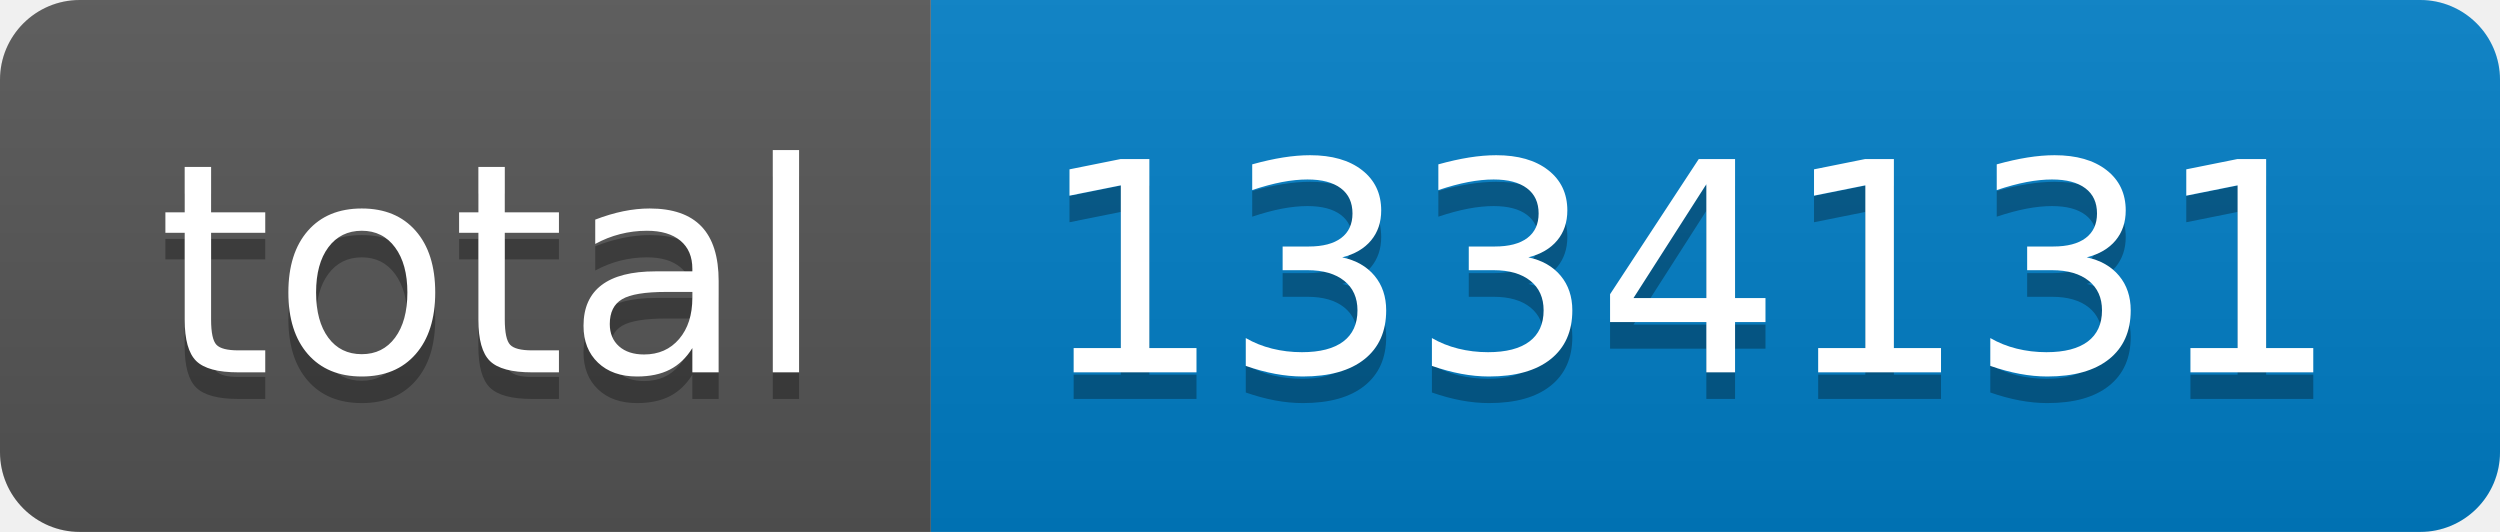
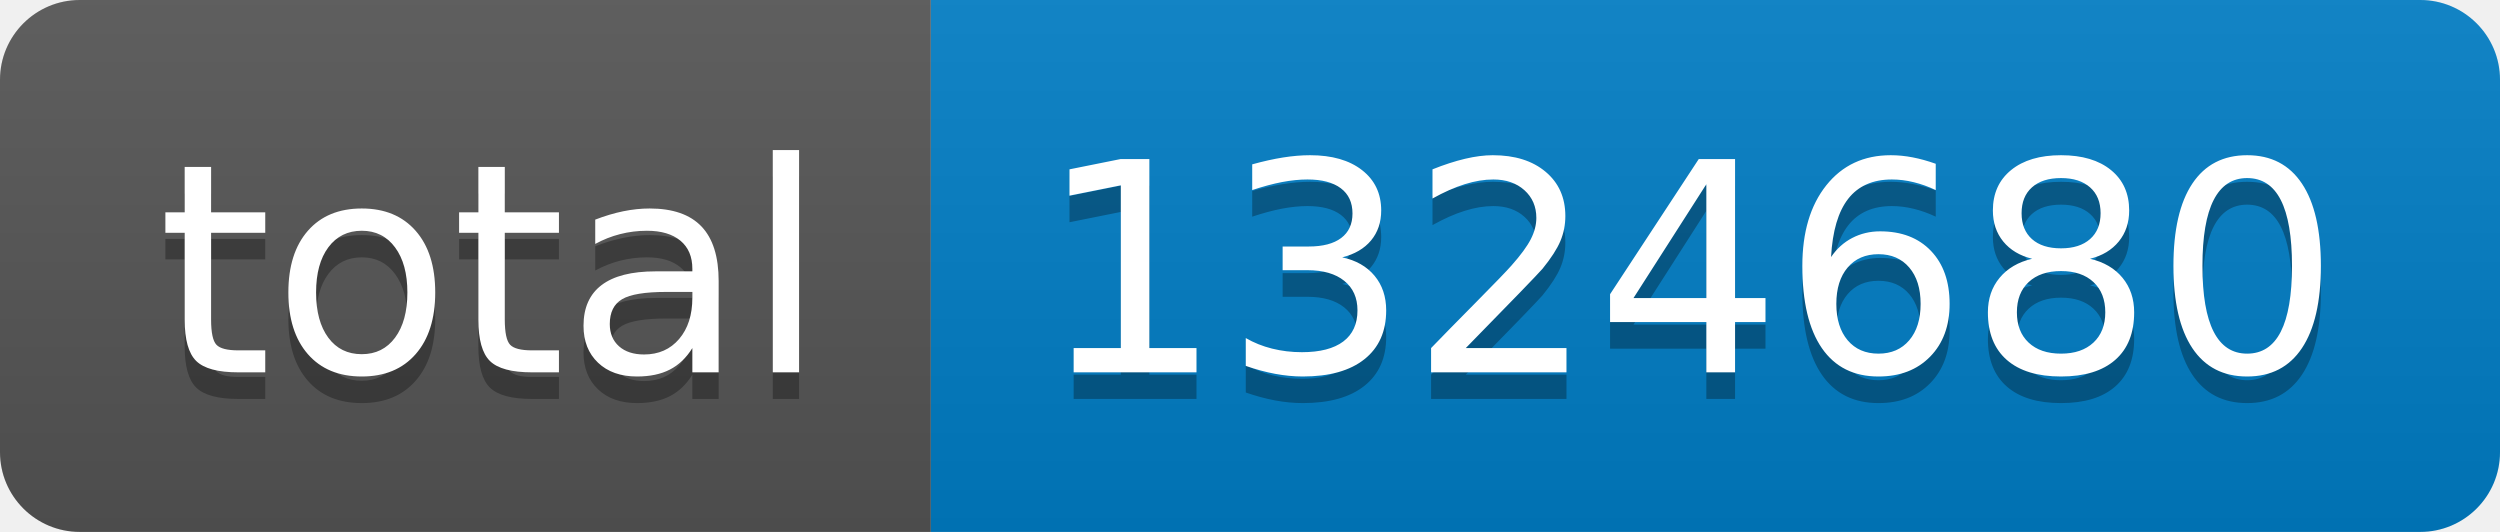
- <svg xmlns="http://www.w3.org/2000/svg" width="94" height="20" role="img" aria-label="total: 1334131">
+ <svg xmlns="http://www.w3.org/2000/svg" width="94" height="20" role="img" aria-label="total: 1324680">
  <linearGradient id="s" x2="0" y2="100%">
    <stop offset="0" stop-color="#bbb" stop-opacity=".1" />
    <stop offset="1" stop-opacity=".1" />
  </linearGradient>
  <clipPath id="r">
    <rect width="94" height="20" rx="3" fill="#fff" />
  </clipPath>
  <g clip-path="url(#r)">
    <rect width="35" height="20" fill="#555" />
    <rect x="35" width="59" height="20" fill="#007ec6" />
    <rect width="94" height="20" fill="url(#s)" />
  </g>
  <g fill="#fff" text-anchor="middle" font-family="Verdana,Geneva,DejaVu Sans,sans-serif" text-rendering="geometricPrecision" font-size="110">
    <text aria-hidden="true" x="185" y="150" fill="#010101" fill-opacity=".3" transform="scale(.1)" textLength="250">total</text>
    <text x="185" y="140" transform="scale(.1)" fill="#fff" textLength="250">total</text>
-     <text aria-hidden="true" x="635" y="150" fill="#010101" fill-opacity=".3" transform="scale(.1)" textLength="490">1334131</text>
-     <text x="635" y="140" transform="scale(.1)" fill="#fff" textLength="490">1334131</text>
+     <text aria-hidden="true" x="635" y="150" fill="#010101" fill-opacity=".3" transform="scale(.1)" textLength="490">1324680</text>
+     <text x="635" y="140" transform="scale(.1)" fill="#fff" textLength="490">1324680</text>
  </g>
</svg>
